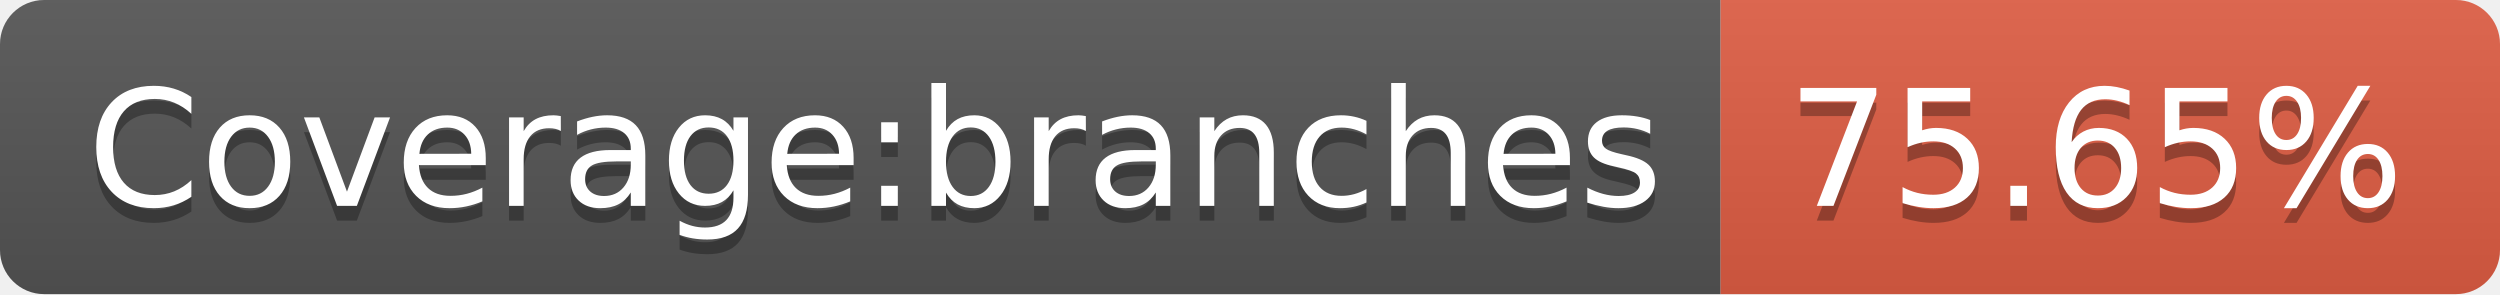
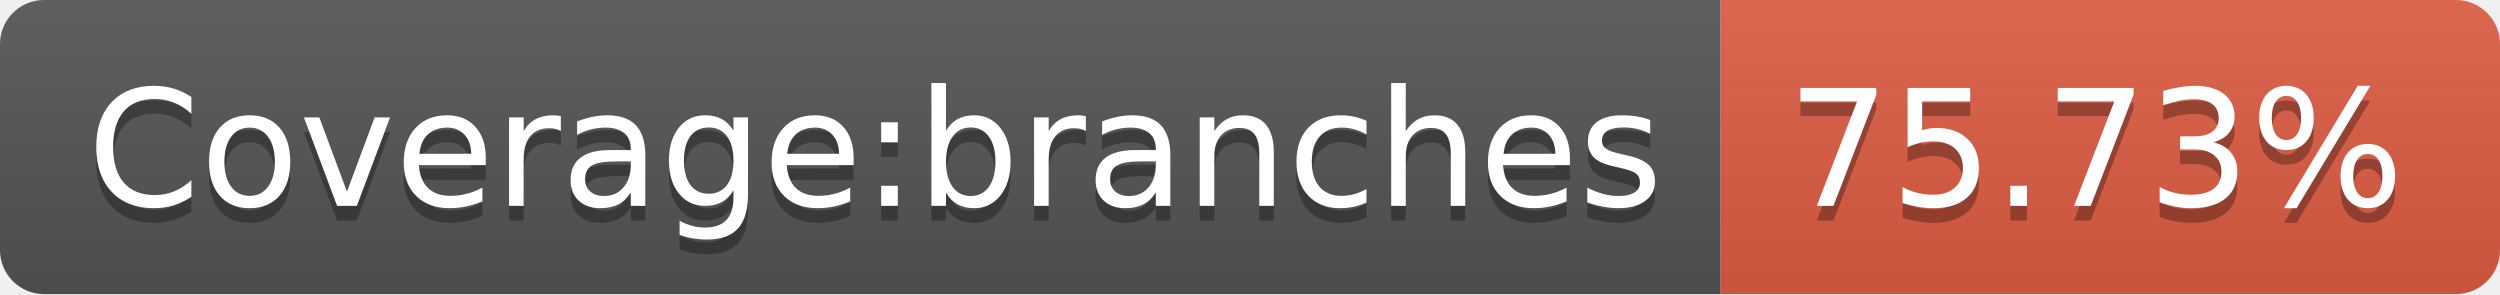
- <svg xmlns="http://www.w3.org/2000/svg" width="170" height="20" role="img" aria-label="Coverage:branches: 75.65%">
+ <svg xmlns="http://www.w3.org/2000/svg" width="170" height="20" role="img" aria-label="Coverage:branches: 75.73%">
  <linearGradient id="s" x2="0" y2="100%">
    <stop offset="0" stop-color="#bbb" stop-opacity=".1" />
    <stop offset="1" stop-opacity=".1" />
  </linearGradient>
  <clipPath id="r">
    <rect width="170" height="20" rx="3" fill="#fff" />
  </clipPath>
  <g clip-path="url(#r)">
    <rect width="117" height="20" fill="#555" />
    <rect x="117" width="53" height="20" fill="#e05d44" />
    <rect width="170" height="20" fill="url(#s)" />
  </g>
  <g fill="#fff" text-anchor="middle" font-family="Verdana,Geneva,DejaVu Sans,sans-serif" text-rendering="geometricPrecision" font-size="110">
    <text aria-hidden="true" x="595" y="150" fill="#010101" fill-opacity=".3" transform="scale(.1)" textLength="1070">Coverage:branches</text>
    <text x="595" y="140" transform="scale(.1)" fill="#fff" textLength="1070">Coverage:branches</text>
-     <text aria-hidden="true" x="1425" y="150" fill="#010101" fill-opacity=".3" transform="scale(.1)" textLength="430">75.65%</text>
-     <text x="1425" y="140" transform="scale(.1)" fill="#fff" textLength="430">75.65%</text>
+     <text aria-hidden="true" x="1425" y="150" fill="#010101" fill-opacity=".3" transform="scale(.1)" textLength="430">75.73%</text>
+     <text x="1425" y="140" transform="scale(.1)" fill="#fff" textLength="430">75.73%</text>
  </g>
</svg>
